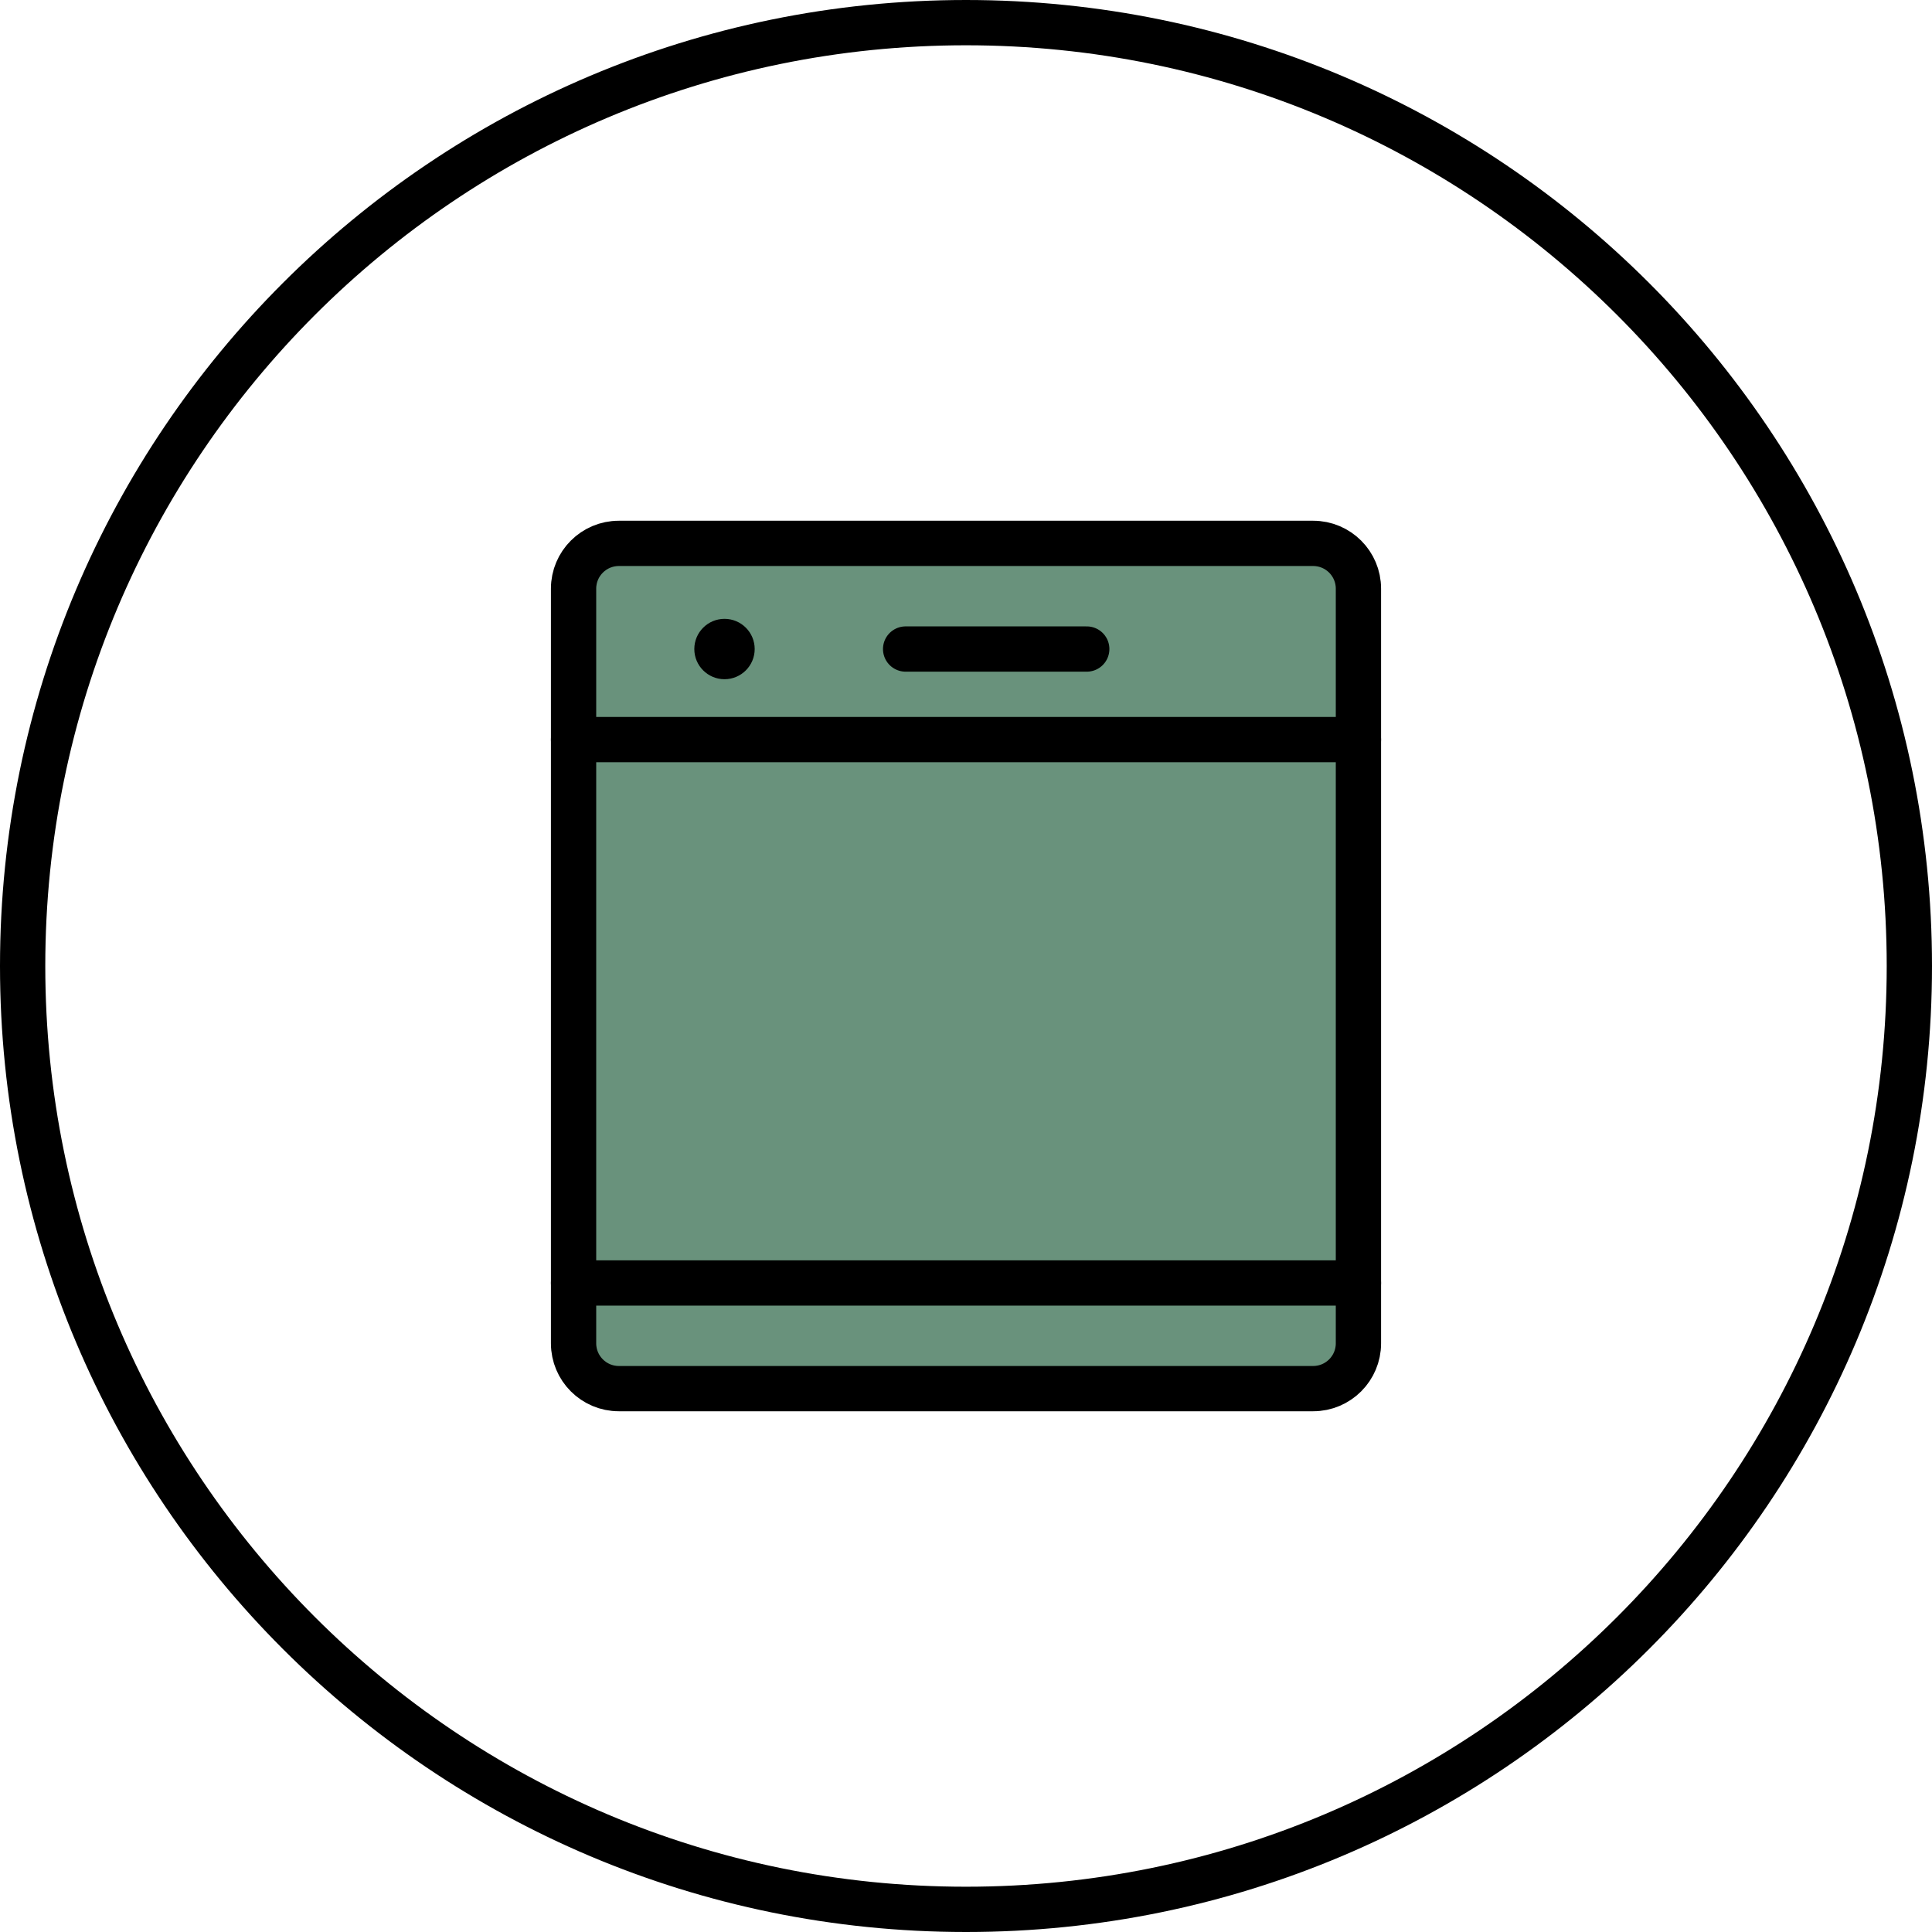
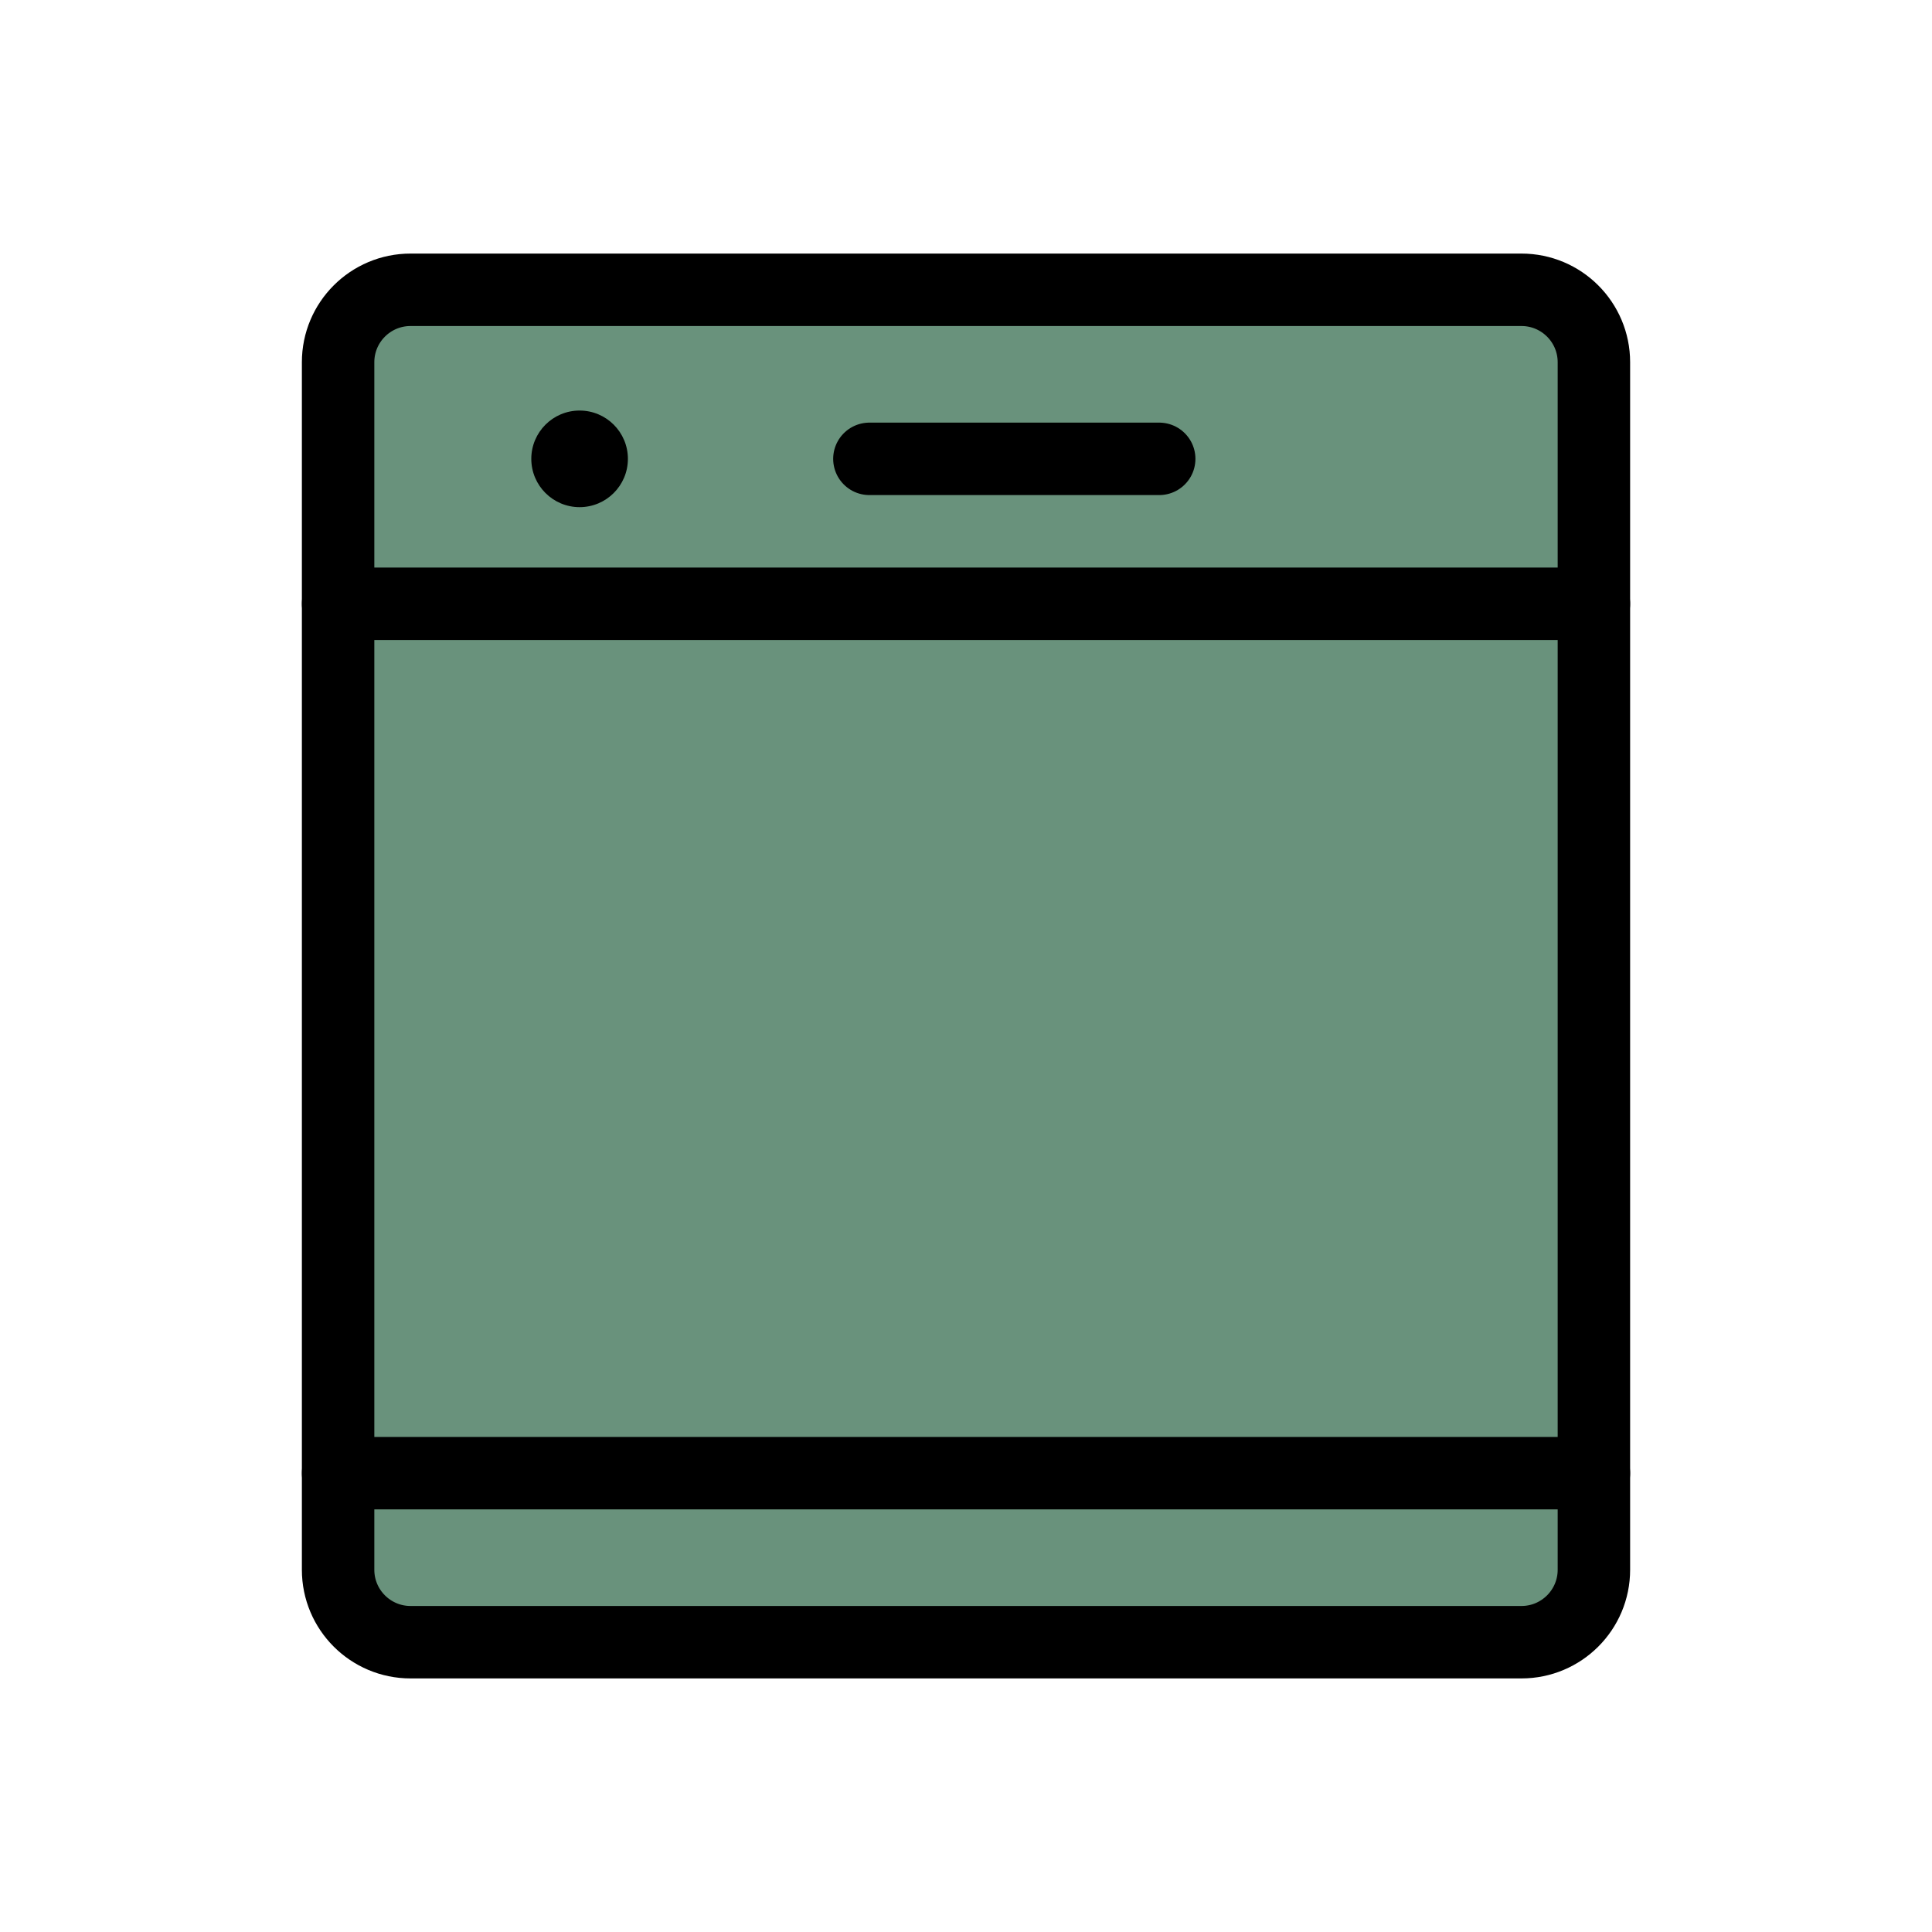
- <svg xmlns="http://www.w3.org/2000/svg" width="64" height="64" viewBox="0 0 64 64">
-   <g fill="none" fill-rule="evenodd">
-     <g>
-       <g>
-         <g>
-           <g>
-             <g stroke="#000" stroke-width="1.5" transform="translate(-128 -3765) translate(128 414) translate(0 3143) translate(0 208)">
-               <rect width="62.5" height="62.5" x=".75" y=".75" rx="31.25" />
-             </g>
-             <g>
-               <g>
-                 <path fill="#69927C" stroke="#000" stroke-linecap="round" stroke-linejoin="round" stroke-width="1.5" d="M1.5 0h23c.828 0 1.5.672 1.5 1.5v25c0 .828-.672 1.5-1.5 1.5h-23C.672 28 0 27.328 0 26.5v-25C0 .672.672 0 1.5 0z" transform="translate(-128 -3765) translate(128 414) translate(0 3143) translate(0 208) translate(12 12) translate(7 6)" />
-                 <path stroke="#000" stroke-linecap="round" stroke-width="1.5" d="M0 6.5h26M11 3.5h6M0 24.5h26" transform="translate(-128 -3765) translate(128 414) translate(0 3143) translate(0 208) translate(12 12) translate(7 6)" />
-                 <path fill="#000" fill-rule="nonzero" d="M5 2.5c-.552 0-1 .448-1 1s.448 1 1 1 1-.448 1-1-.448-1-1-1z" transform="translate(-128 -3765) translate(128 414) translate(0 3143) translate(0 208) translate(12 12) translate(7 6)" />
-               </g>
-             </g>
-           </g>
-         </g>
-       </g>
-     </g>
+ <svg xmlns="http://www.w3.org/2000/svg" id="img_Objet_DishWasher_80" width="80" height="80" viewBox="0 0 80 80">
+   <g id="ic" transform="translate(14 12)">
+     <path id="Rectangle" d="M0,3A3,3,0,0,1,3,0H49a3,3,0,0,1,3,3V53a3,3,0,0,1-3,3H3a3,3,0,0,1-3-3Z" fill="#69927c" stroke="#000" stroke-linecap="round" stroke-linejoin="round" stroke-miterlimit="10" stroke-width="3" />
+     <path id="Stroke_3" data-name="Stroke 3" d="M0,1H52" transform="translate(0 12)" fill="none" stroke="#000" stroke-linecap="round" stroke-miterlimit="10" stroke-width="3" />
+     <path id="Stroke_3-2" data-name="Stroke 3" d="M0,1H12" transform="translate(22 6)" fill="none" stroke="#000" stroke-linecap="round" stroke-miterlimit="10" stroke-width="3" />
+     <path id="Stroke_3-3" data-name="Stroke 3" d="M0,1H52" transform="translate(0 48)" fill="none" stroke="#000" stroke-linecap="round" stroke-miterlimit="10" stroke-width="3" />
+     <path id="Path" d="M2,0A2,2,0,1,0,4,2,2,2,0,0,0,2,0Z" transform="translate(8 5)" />
  </g>
</svg>
